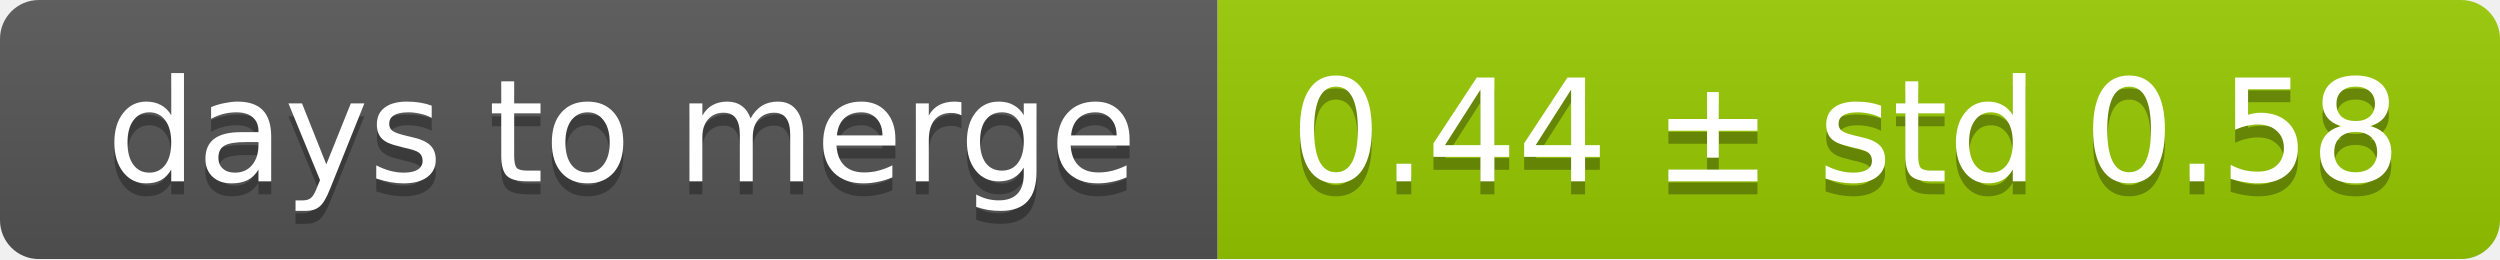
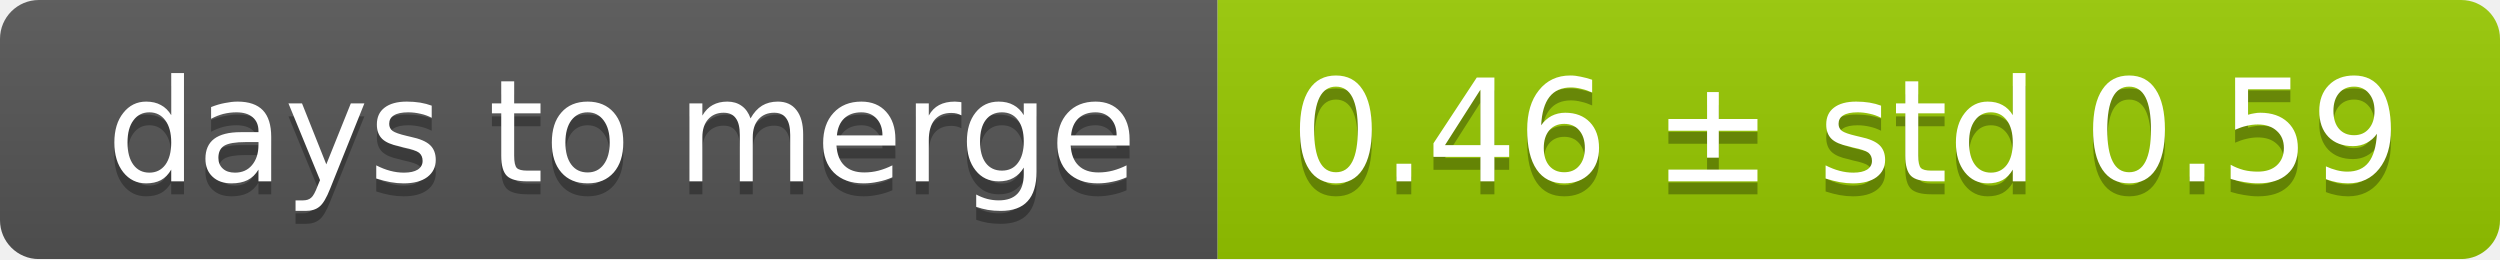
<svg xmlns="http://www.w3.org/2000/svg" width="193" height="20">
  <linearGradient id="smooth" x2="0" y2="100%">
    <stop offset="0" stop-color="#bbb" stop-opacity=".1" />
    <stop offset="1" stop-opacity=".1" />
  </linearGradient>
  <mask id="round">
    <rect width="193" height="20" rx="3" fill="#fff" />
  </mask>
  <g mask="url(#round)">
    <rect width="94" height="20" fill="#555" />
    <rect x="94" width="99" height="20" fill="#97ca00" />
    <rect width="193" height="20" fill="url(#smooth)" />
  </g>
  <g fill="#fff" text-anchor="middle" font-family="DejaVu Sans,Verdana,Geneva,sans-serif" font-size="11">
    <text x="48" y="15" fill="#010101" fill-opacity=".3">days to merge</text>
    <text x="48" y="14">days to merge</text>
-     <text x="142.5" y="15" fill="#010101" fill-opacity=".3">0.44 ± std 0.58</text>
-     <text x="142.5" y="14">0.44 ± std 0.58</text>
+     <text x="142.5" y="15" fill="#010101" fill-opacity=".3">0.46 ± std 0.59</text>
+     <text x="142.5" y="14">0.46 ± std 0.59</text>
  </g>
</svg>
